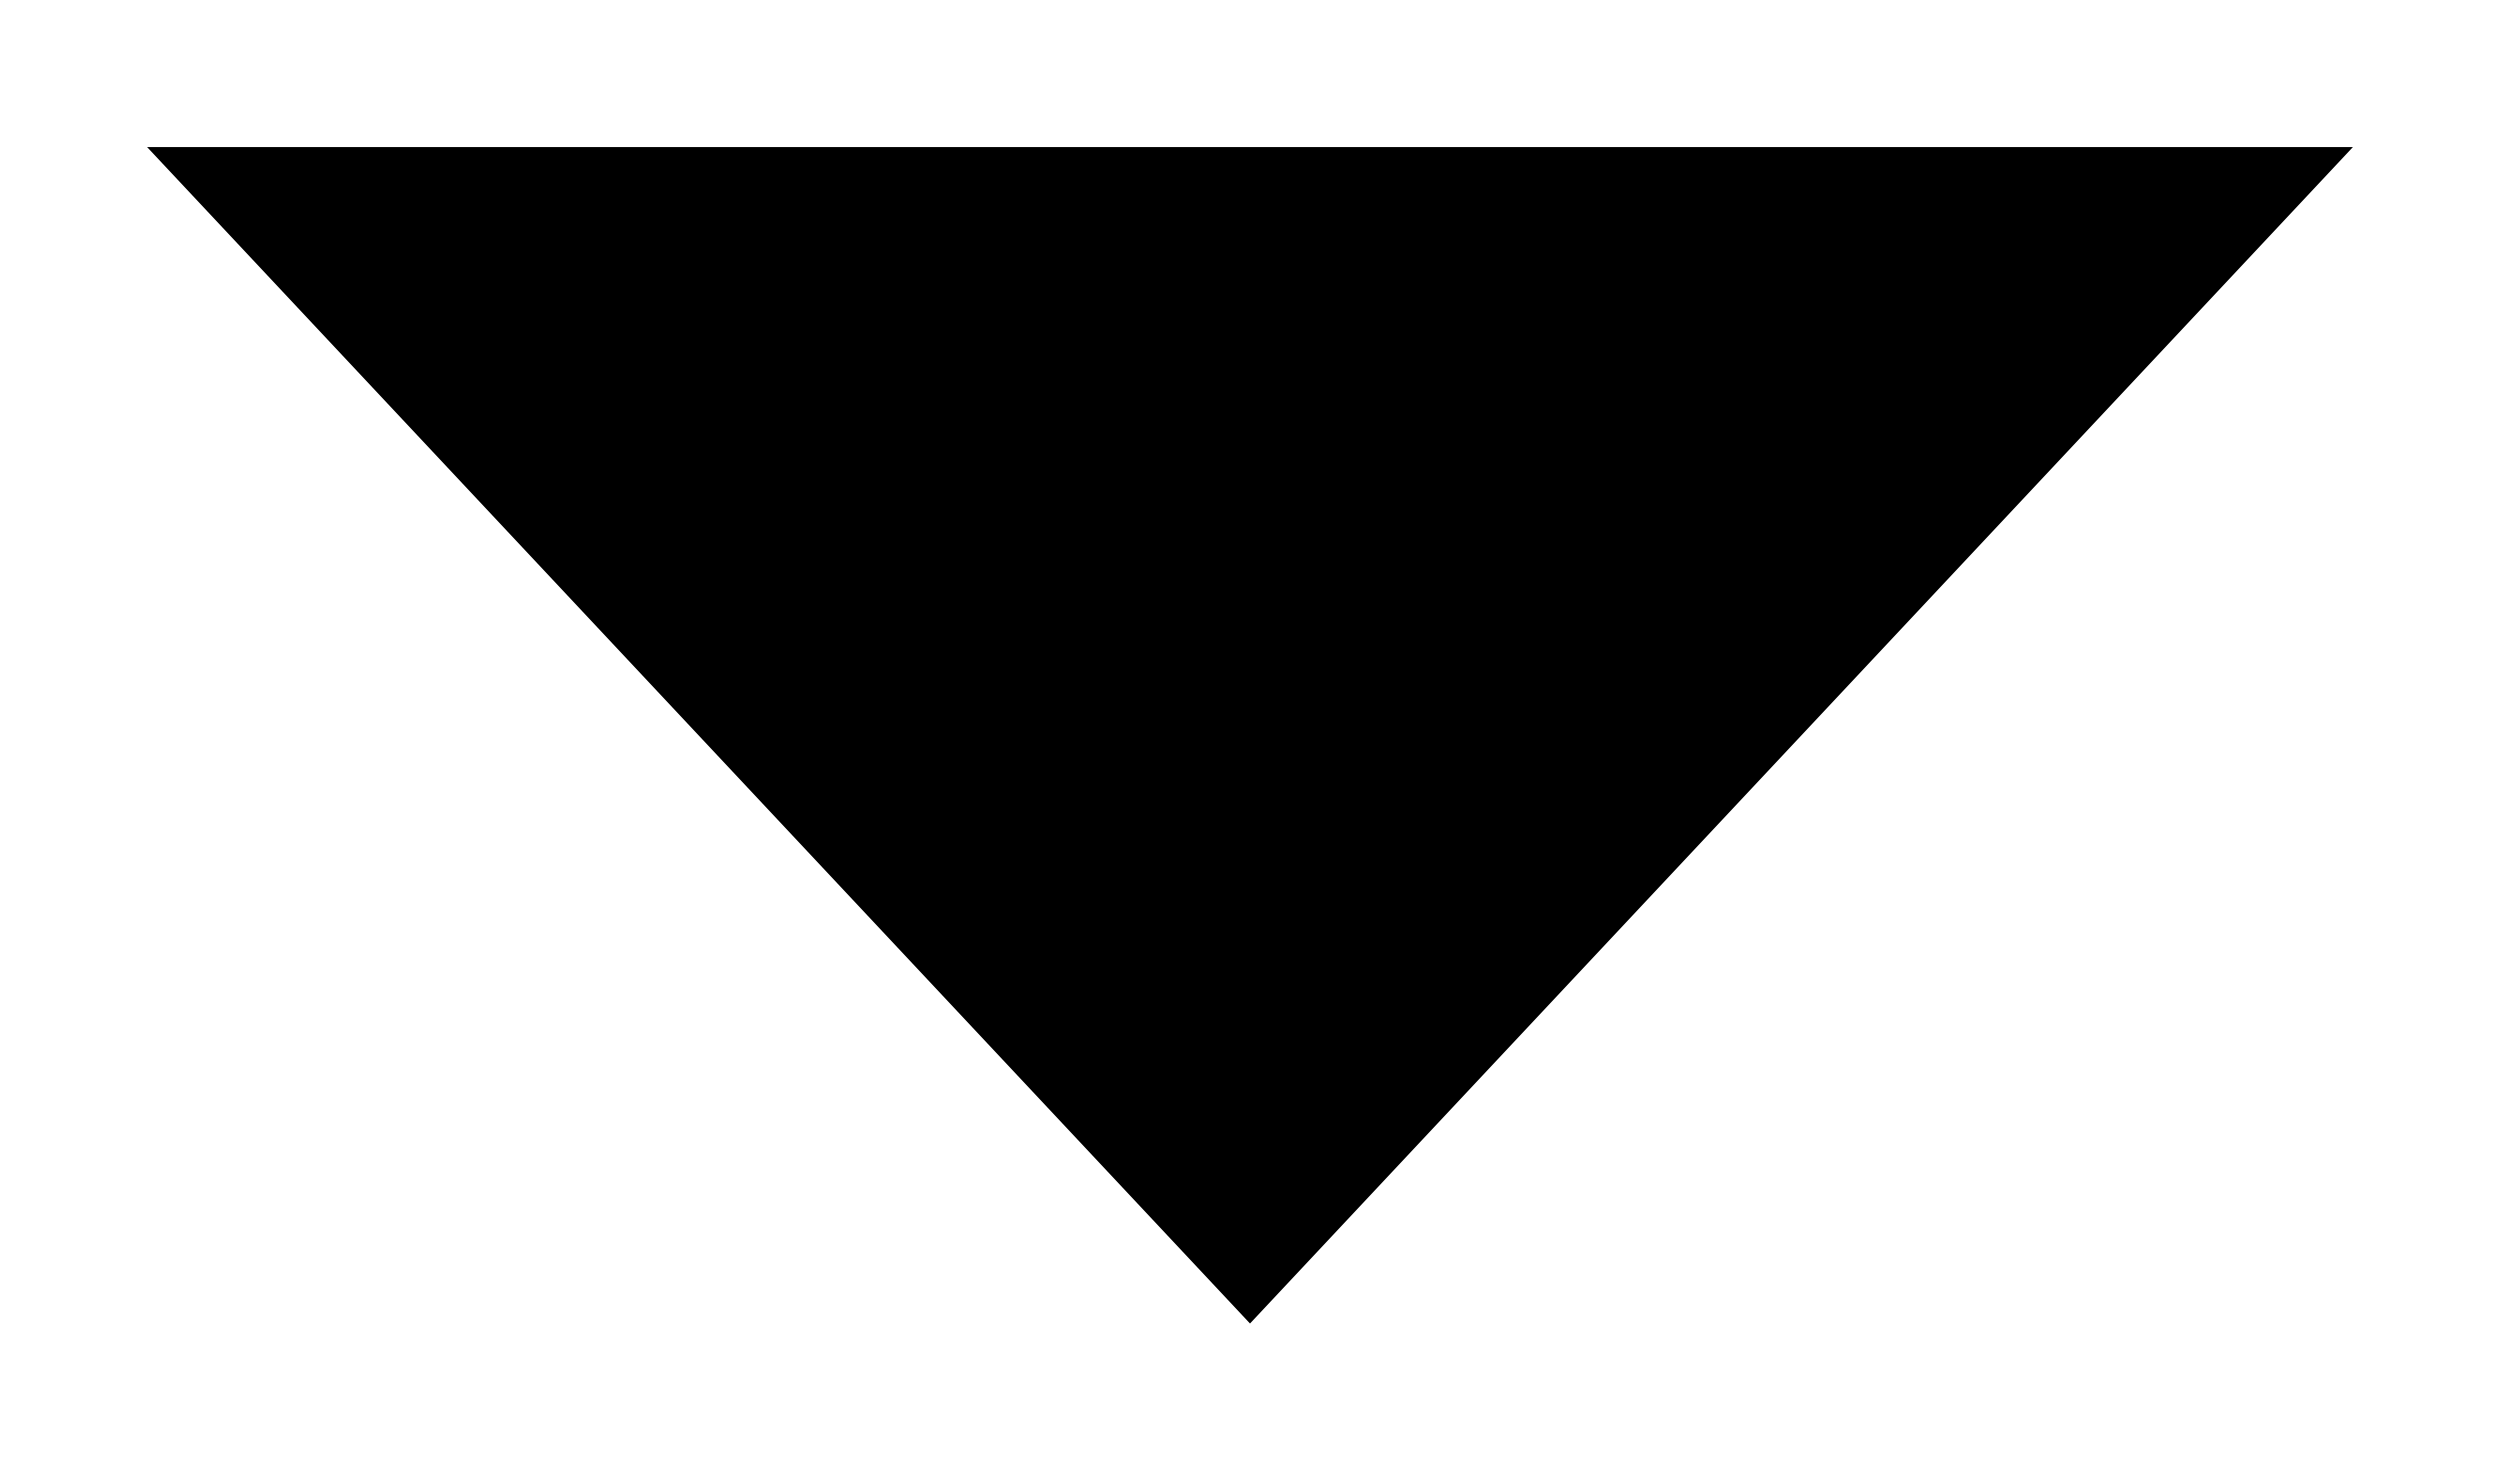
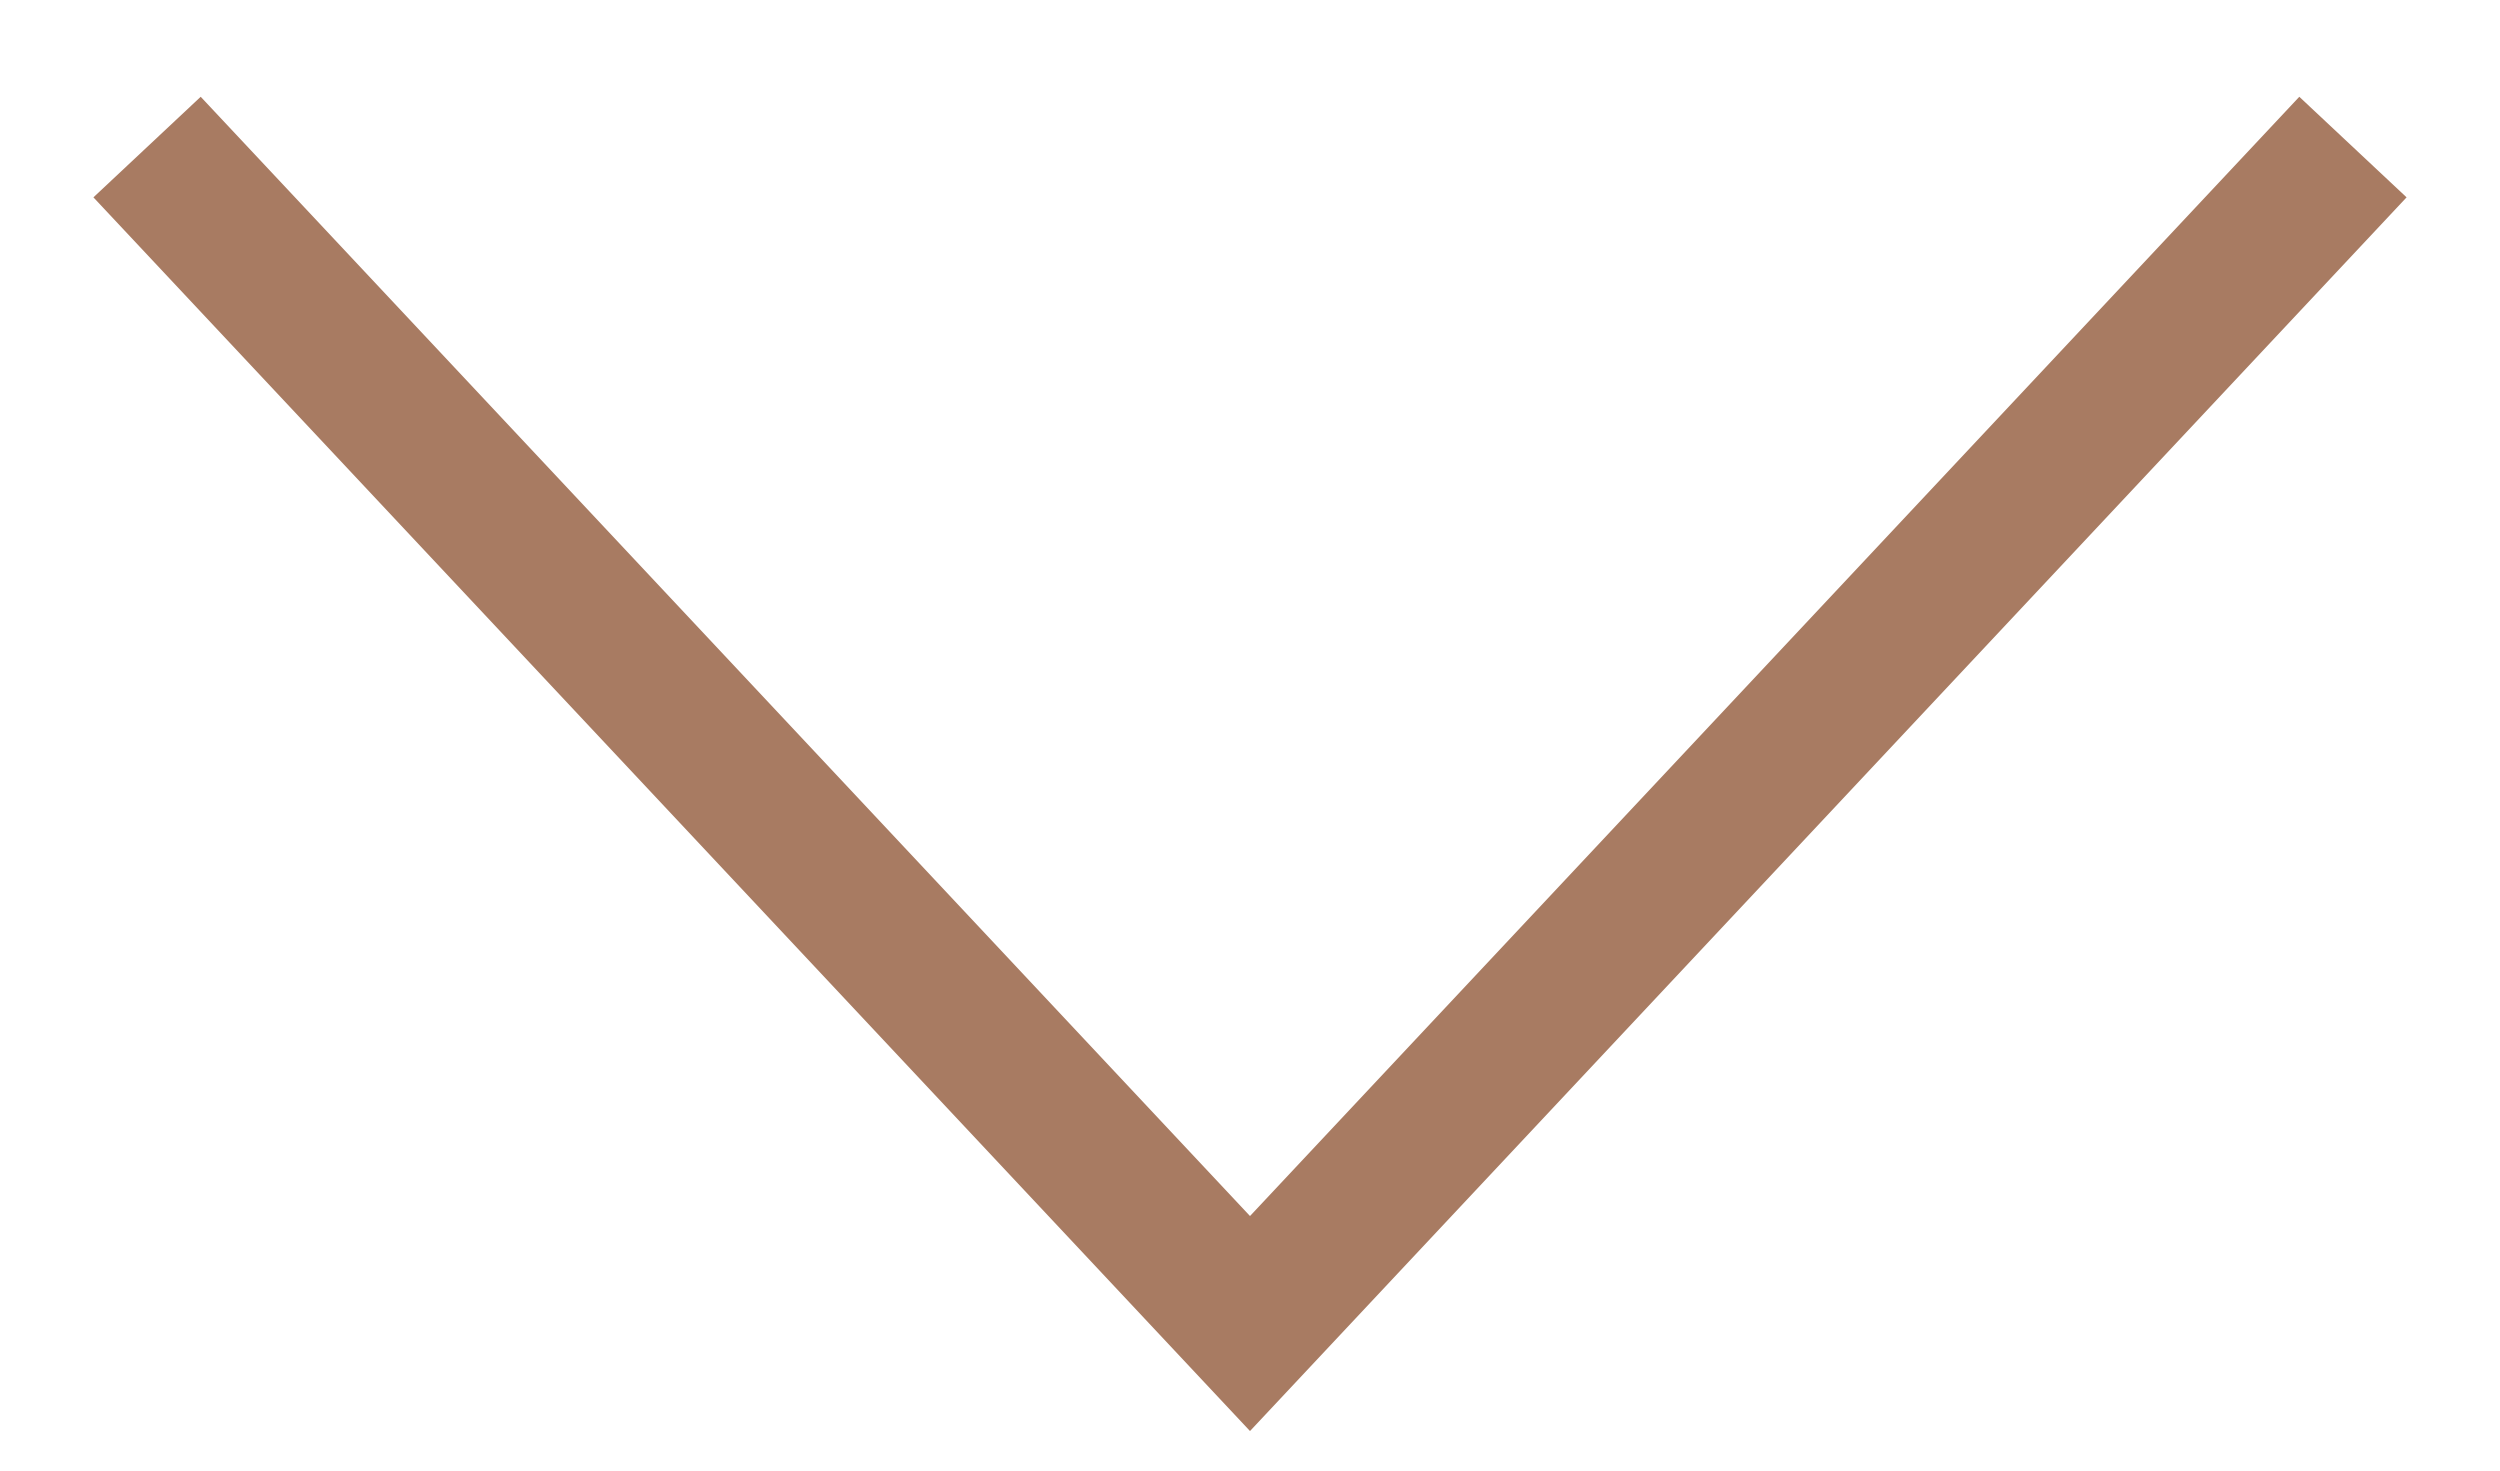
- <svg xmlns="http://www.w3.org/2000/svg" width="17" height="10" viewBox="0 0 17 10">
-   <path d="M1 1L8.5 9L16 1" />
+ <svg xmlns="http://www.w3.org/2000/svg" width="17" height="10" viewBox="0 0 17 10" fill="none">
+   <path d="M1 1L8.5 9L16 1" stroke="#A87B62" />
</svg>
